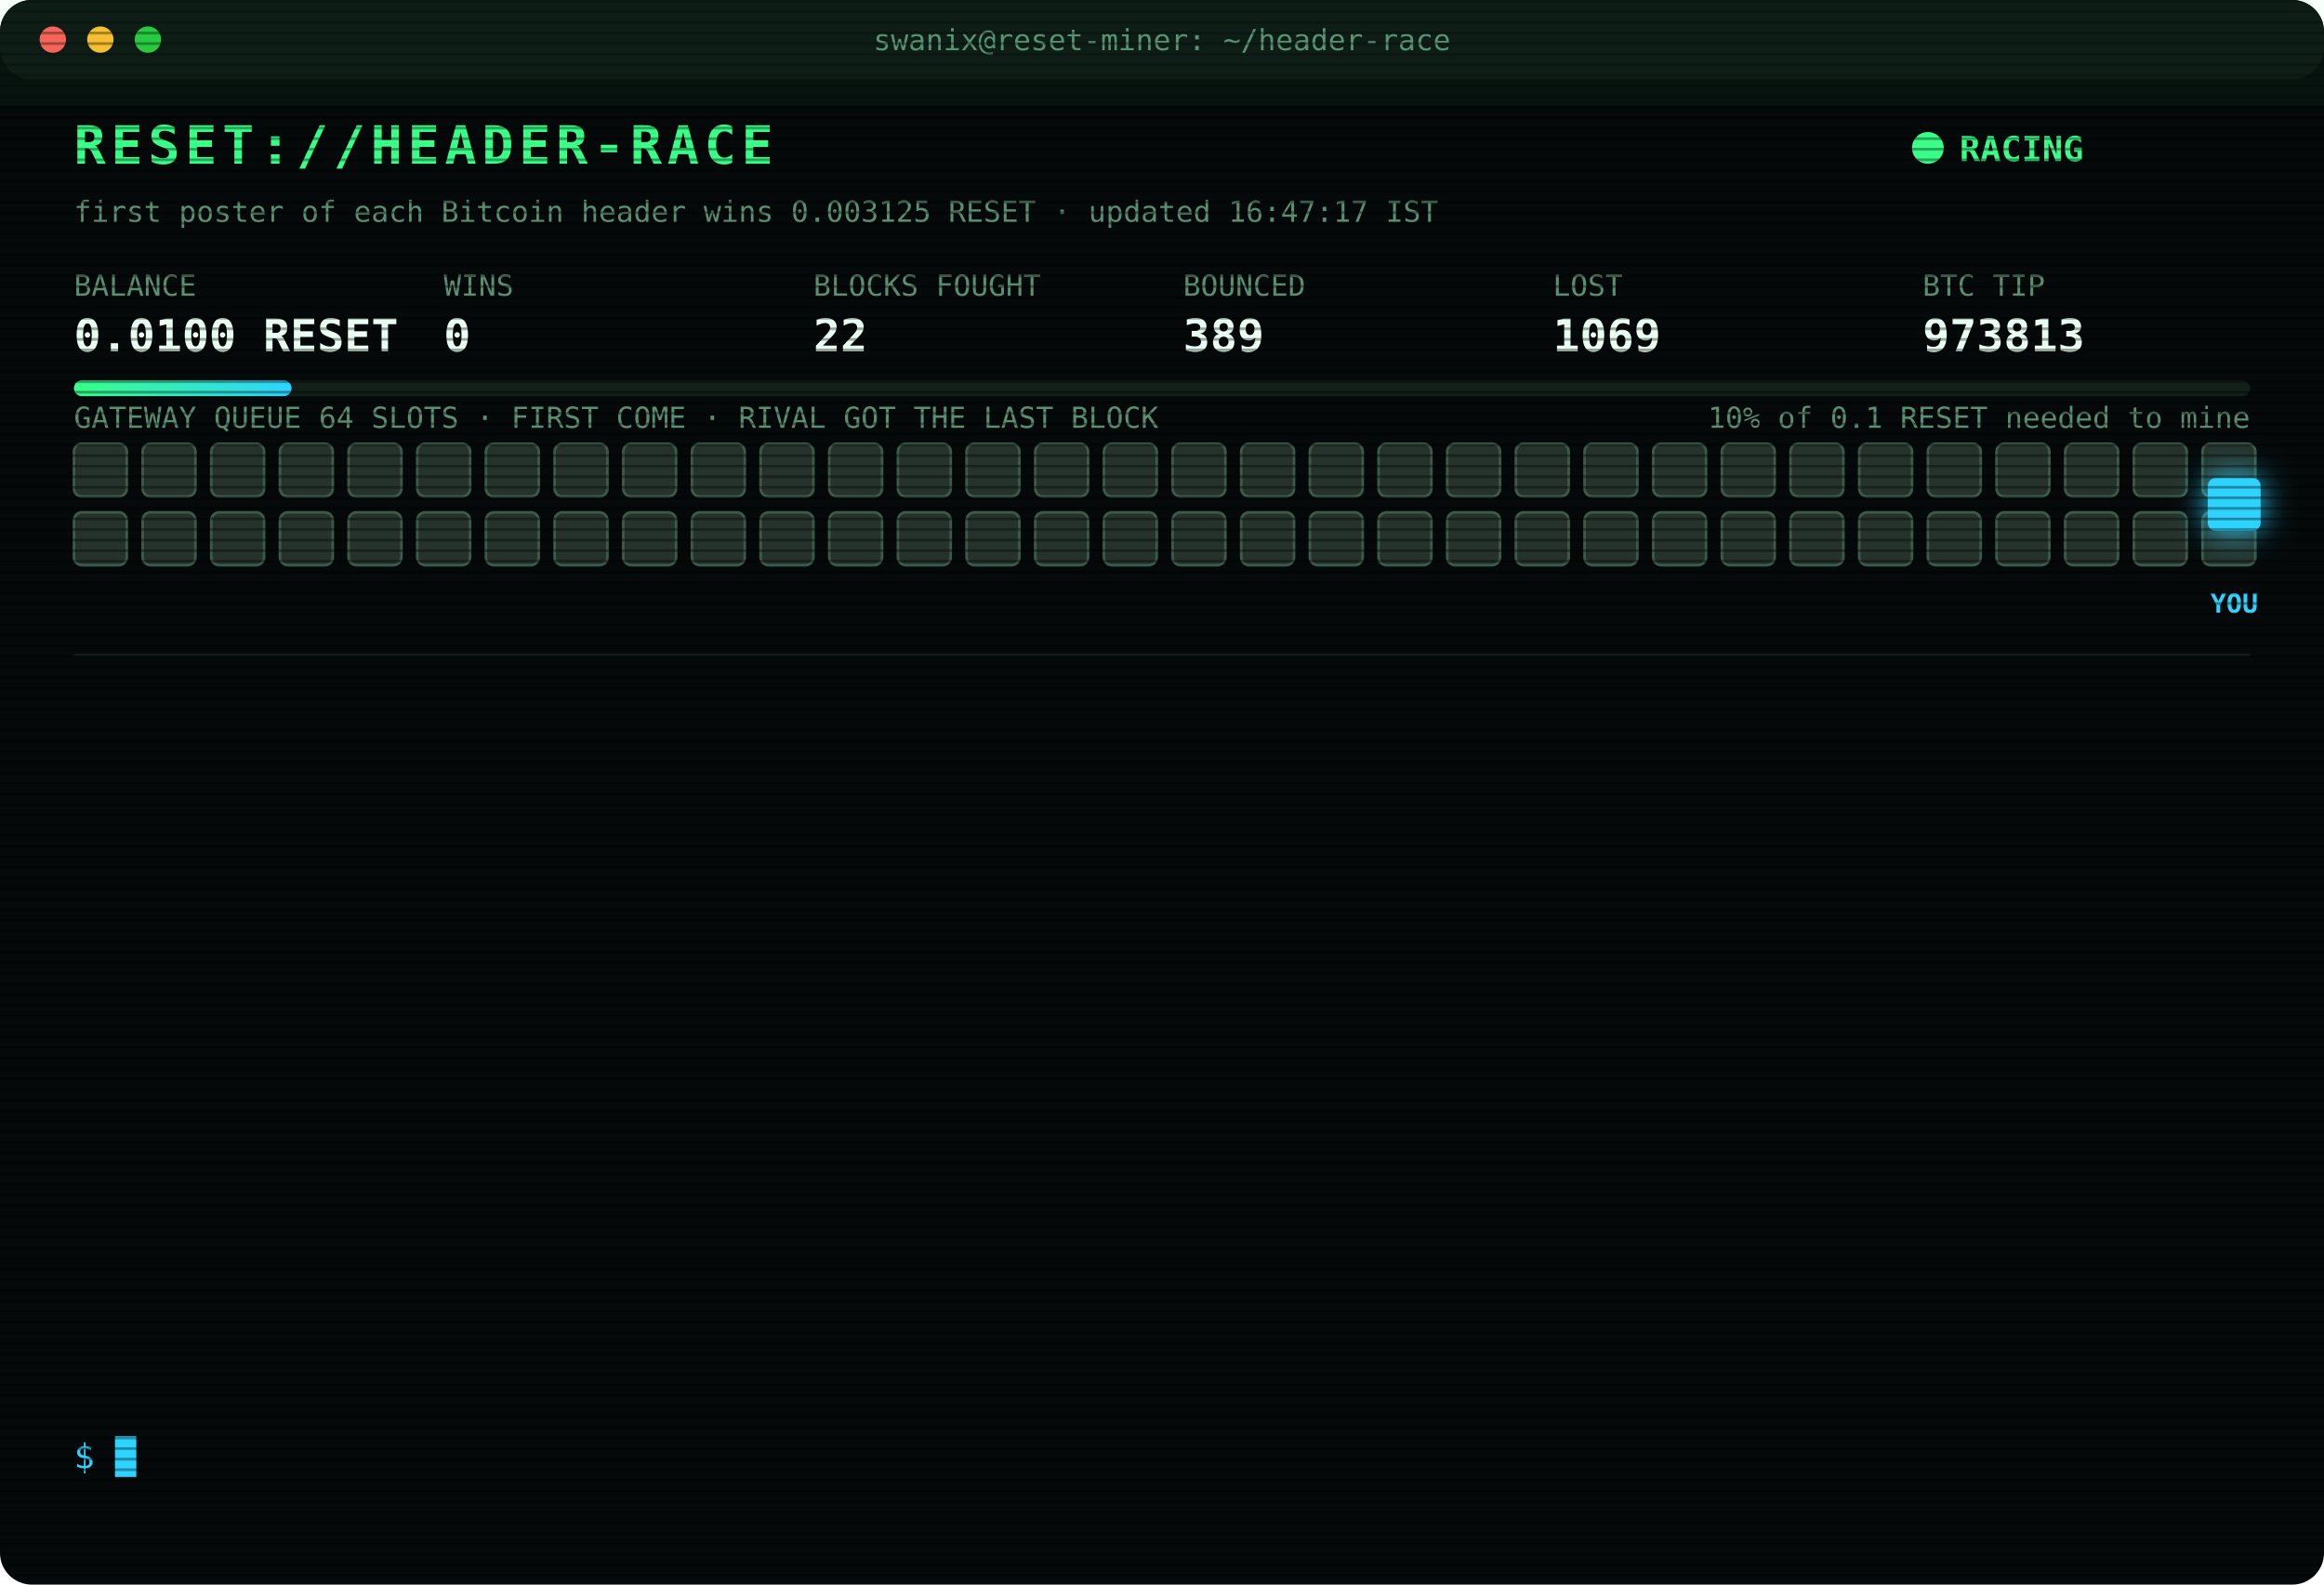
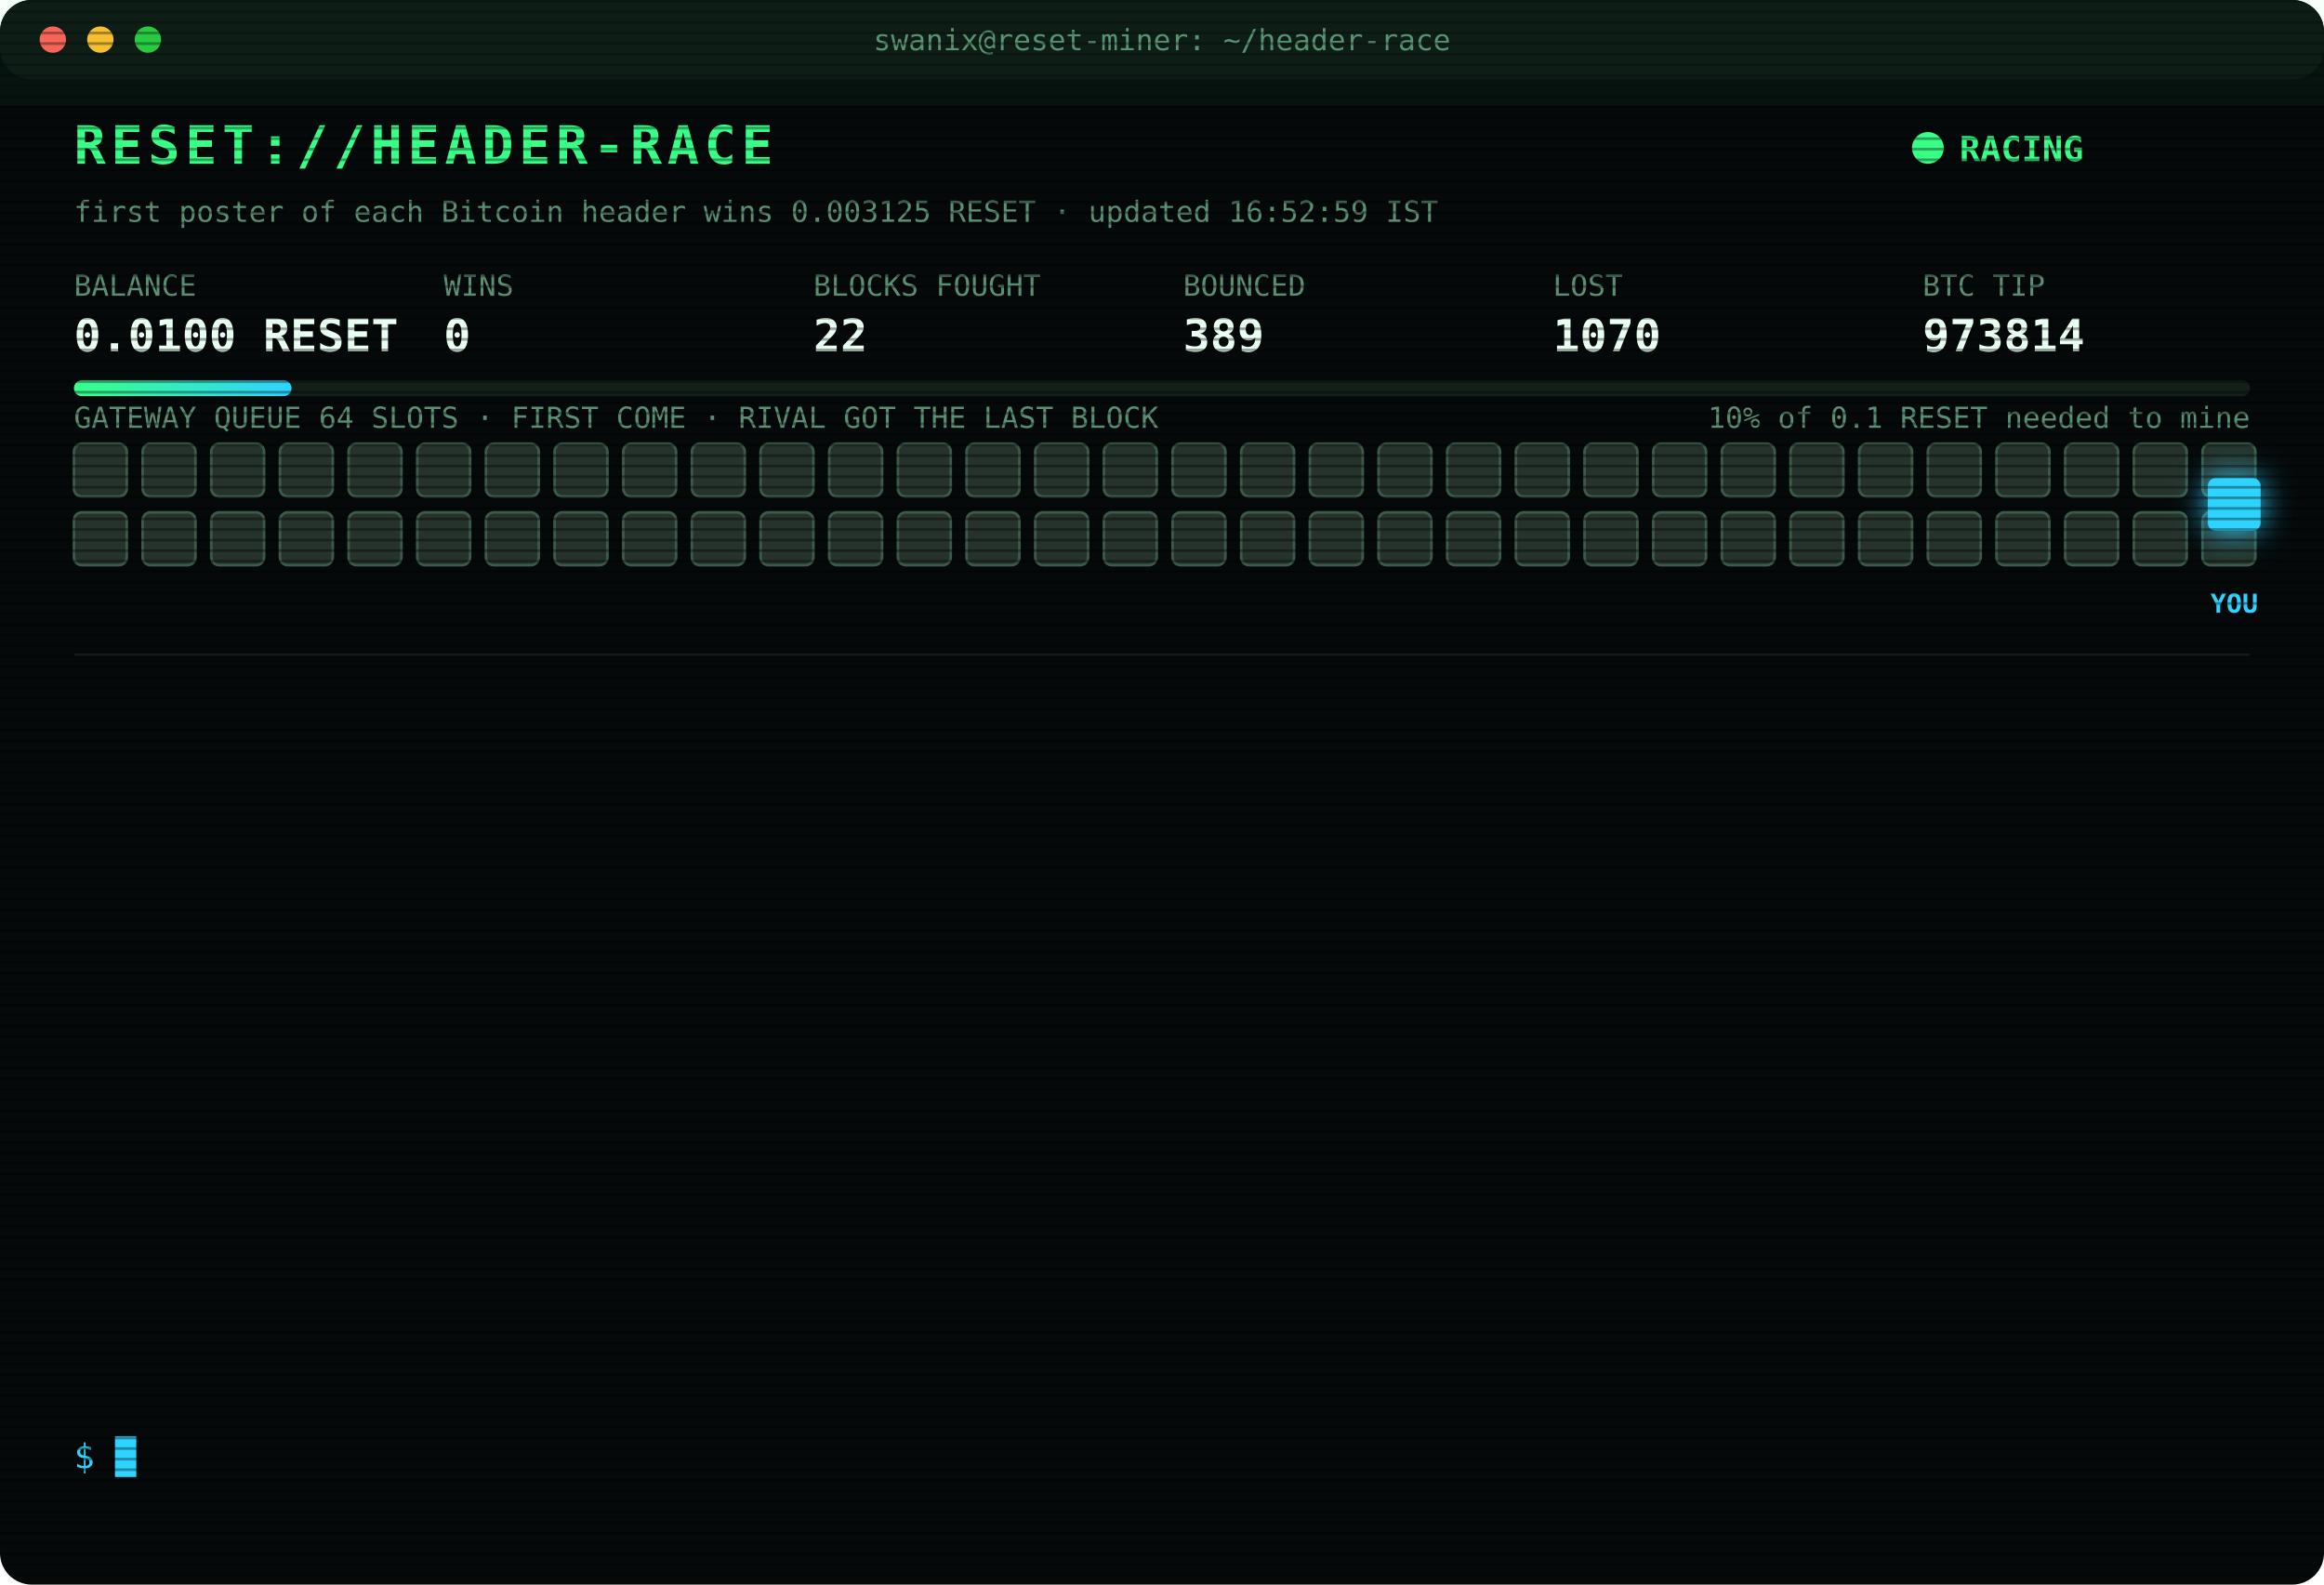
<svg xmlns="http://www.w3.org/2000/svg" width="880" height="600" viewBox="0 0 880 600" font-family="ui-monospace,SFMono-Regular,Menlo,Consolas,monospace">
  <style>
text{font-size:13px;fill:#7CFFB2}
.title{font-size:20px;font-weight:700;fill:#39FF88;letter-spacing:2px;animation:glitch 3s infinite steps(1)}
.sub{fill:#2fd3ff}.k{fill:#5a8f73;font-size:11px}.v{font-size:17px;font-weight:700;fill:#eafff3}
.ts{fill:#3f6b56}.boot{fill:#2fd3ff}.dim{fill:#5a8f73}.bad{fill:#ff4d6d}.warn{fill:#ffd23f}.mag{fill:#ff5cf0}.win{fill:#39FF88;font-weight:700}
.tag{font-size:10px;fill:#2fd3ff;font-weight:700}
.rival{fill:#26332c;stroke:#3c5a49;animation:jam 1.2s infinite alternate}
.idle{fill:#141c18;stroke:#22302a;animation:breathe 4s infinite}
.me{fill:#2fd3ff;filter:drop-shadow(0 0 6px #2fd3ff)}
.hover{animation:nudge 1.1s infinite ease-in-out}.bounce{animation:kick 1.4s infinite}
.ln{opacity:0;animation:in .4s forwards}
.cur{animation:blink 1s infinite steps(1)}
.scan{animation:scan 6s infinite linear}
.led{animation:blink 1.4s infinite}
@keyframes in{from{opacity:0;transform:translateX(-6px)}to{opacity:1;transform:none}}
@keyframes blink{50%{opacity:0}}
@keyframes jam{to{fill:#33463b}}
@keyframes breathe{50%{opacity:.4}}
@keyframes nudge{50%{transform:translateX(-10px)}}
@keyframes kick{0%,100%{transform:none}30%{transform:translateX(-14px)}55%{transform:translateX(10px) translateY(-6px)}}
@keyframes glitch{0%,92%{transform:none}93%{transform:translateX(2px);fill:#ff4d6d}95%{transform:translateX(-2px);fill:#2fd3ff}97%{transform:none}}
@keyframes scan{from{transform:translateY(-40px)}to{transform:translateY(600px)}}
</style>
  <defs>
    <pattern id="sl" width="4" height="4" patternUnits="userSpaceOnUse">
      <rect width="4" height="1" fill="#000" opacity=".35" />
    </pattern>
    <linearGradient id="bar">
      <stop offset="0" stop-color="#39FF88" />
      <stop offset="1" stop-color="#2fd3ff" />
    </linearGradient>
  </defs>
  <rect width="880" height="600" rx="12" fill="#05090a" />
  <rect width="880" height="30" rx="12" fill="#0d1512" />
  <circle cx="20" cy="15" r="5" fill="#ff5f57" />
  <circle cx="38" cy="15" r="5" fill="#febc2e" />
  <circle cx="56" cy="15" r="5" fill="#28c840" />
  <text x="440" y="19" text-anchor="middle" class="k">swanix@reset-miner: ~/header-race</text>
  <text x="28" y="62" class="title">RESET://HEADER-RACE</text>
  <circle class="led" cx="730" cy="56" r="6" fill="#39FF88" />
  <text x="742" y="61" class="win">RACING</text>
-   <text x="28" y="84" class="k">first poster of each Bitcoin header wins 0.003125 RESET · updated 16:47:17 IST</text>
+   <text x="28" y="84" class="k">first poster of each Bitcoin header wins 0.003125 RESET · updated 16:52:59 IST</text>
  <text x="28" y="112" class="k">BALANCE</text>
  <text x="28" y="133" class="v">0.0100 RESET</text>
  <text x="168" y="112" class="k">WINS</text>
  <text x="168" y="133" class="v">0</text>
  <text x="308" y="112" class="k">BLOCKS FOUGHT</text>
  <text x="308" y="133" class="v">22</text>
  <text x="448" y="112" class="k">BOUNCED</text>
  <text x="448" y="133" class="v">389</text>
  <text x="588" y="112" class="k">LOST</text>
-   <text x="588" y="133" class="v">1069</text>
+   <text x="588" y="133" class="v">1070</text>
  <text x="728" y="112" class="k">BTC TIP</text>
-   <text x="728" y="133" class="v">973813</text>
+   <text x="728" y="133" class="v">973814</text>
  <rect x="28" y="144" width="824" height="6" rx="3" fill="#13201a" />
  <rect x="28" y="144" width="82.4" height="6" rx="3" fill="url(#bar)" />
  <text x="852" y="162" text-anchor="end" class="k">10% of 0.1 RESET needed to mine</text>
  <text x="28" y="162" class="k">GATEWAY QUEUE 64 SLOTS · FIRST COME · RIVAL GOT THE LAST BLOCK</text>
  <rect class="rival" x="28" y="168" width="20" height="20" rx="3" style="animation-delay:0.00s" />
  <rect class="rival" x="54" y="168" width="20" height="20" rx="3" style="animation-delay:0.05s" />
  <rect class="rival" x="80" y="168" width="20" height="20" rx="3" style="animation-delay:0.10s" />
  <rect class="rival" x="106" y="168" width="20" height="20" rx="3" style="animation-delay:0.15s" />
  <rect class="rival" x="132" y="168" width="20" height="20" rx="3" style="animation-delay:0.20s" />
  <rect class="rival" x="158" y="168" width="20" height="20" rx="3" style="animation-delay:0.25s" />
  <rect class="rival" x="184" y="168" width="20" height="20" rx="3" style="animation-delay:0.30s" />
  <rect class="rival" x="210" y="168" width="20" height="20" rx="3" style="animation-delay:0.35s" />
  <rect class="rival" x="236" y="168" width="20" height="20" rx="3" style="animation-delay:0.40s" />
  <rect class="rival" x="262" y="168" width="20" height="20" rx="3" style="animation-delay:0.45s" />
  <rect class="rival" x="288" y="168" width="20" height="20" rx="3" style="animation-delay:0.50s" />
  <rect class="rival" x="314" y="168" width="20" height="20" rx="3" style="animation-delay:0.55s" />
  <rect class="rival" x="340" y="168" width="20" height="20" rx="3" style="animation-delay:0.60s" />
  <rect class="rival" x="366" y="168" width="20" height="20" rx="3" style="animation-delay:0.65s" />
  <rect class="rival" x="392" y="168" width="20" height="20" rx="3" style="animation-delay:0.70s" />
  <rect class="rival" x="418" y="168" width="20" height="20" rx="3" style="animation-delay:0.75s" />
  <rect class="rival" x="444" y="168" width="20" height="20" rx="3" style="animation-delay:0.80s" />
  <rect class="rival" x="470" y="168" width="20" height="20" rx="3" style="animation-delay:0.85s" />
  <rect class="rival" x="496" y="168" width="20" height="20" rx="3" style="animation-delay:0.90s" />
  <rect class="rival" x="522" y="168" width="20" height="20" rx="3" style="animation-delay:0.95s" />
  <rect class="rival" x="548" y="168" width="20" height="20" rx="3" style="animation-delay:1.00s" />
  <rect class="rival" x="574" y="168" width="20" height="20" rx="3" style="animation-delay:1.05s" />
  <rect class="rival" x="600" y="168" width="20" height="20" rx="3" style="animation-delay:1.10s" />
  <rect class="rival" x="626" y="168" width="20" height="20" rx="3" style="animation-delay:1.15s" />
  <rect class="rival" x="652" y="168" width="20" height="20" rx="3" style="animation-delay:1.20s" />
  <rect class="rival" x="678" y="168" width="20" height="20" rx="3" style="animation-delay:1.25s" />
  <rect class="rival" x="704" y="168" width="20" height="20" rx="3" style="animation-delay:1.30s" />
  <rect class="rival" x="730" y="168" width="20" height="20" rx="3" style="animation-delay:1.35s" />
  <rect class="rival" x="756" y="168" width="20" height="20" rx="3" style="animation-delay:1.40s" />
  <rect class="rival" x="782" y="168" width="20" height="20" rx="3" style="animation-delay:1.45s" />
  <rect class="rival" x="808" y="168" width="20" height="20" rx="3" style="animation-delay:1.50s" />
  <rect class="rival" x="834" y="168" width="20" height="20" rx="3" style="animation-delay:1.55s" />
  <rect class="rival" x="28" y="194" width="20" height="20" rx="3" style="animation-delay:1.60s" />
  <rect class="rival" x="54" y="194" width="20" height="20" rx="3" style="animation-delay:1.65s" />
  <rect class="rival" x="80" y="194" width="20" height="20" rx="3" style="animation-delay:1.70s" />
  <rect class="rival" x="106" y="194" width="20" height="20" rx="3" style="animation-delay:1.75s" />
  <rect class="rival" x="132" y="194" width="20" height="20" rx="3" style="animation-delay:1.80s" />
  <rect class="rival" x="158" y="194" width="20" height="20" rx="3" style="animation-delay:1.85s" />
  <rect class="rival" x="184" y="194" width="20" height="20" rx="3" style="animation-delay:1.90s" />
  <rect class="rival" x="210" y="194" width="20" height="20" rx="3" style="animation-delay:1.95s" />
  <rect class="rival" x="236" y="194" width="20" height="20" rx="3" style="animation-delay:2.00s" />
  <rect class="rival" x="262" y="194" width="20" height="20" rx="3" style="animation-delay:2.05s" />
  <rect class="rival" x="288" y="194" width="20" height="20" rx="3" style="animation-delay:2.10s" />
  <rect class="rival" x="314" y="194" width="20" height="20" rx="3" style="animation-delay:2.15s" />
  <rect class="rival" x="340" y="194" width="20" height="20" rx="3" style="animation-delay:2.20s" />
  <rect class="rival" x="366" y="194" width="20" height="20" rx="3" style="animation-delay:2.25s" />
  <rect class="rival" x="392" y="194" width="20" height="20" rx="3" style="animation-delay:2.30s" />
  <rect class="rival" x="418" y="194" width="20" height="20" rx="3" style="animation-delay:2.35s" />
  <rect class="rival" x="444" y="194" width="20" height="20" rx="3" style="animation-delay:2.40s" />
  <rect class="rival" x="470" y="194" width="20" height="20" rx="3" style="animation-delay:2.45s" />
  <rect class="rival" x="496" y="194" width="20" height="20" rx="3" style="animation-delay:2.50s" />
  <rect class="rival" x="522" y="194" width="20" height="20" rx="3" style="animation-delay:2.55s" />
  <rect class="rival" x="548" y="194" width="20" height="20" rx="3" style="animation-delay:2.60s" />
  <rect class="rival" x="574" y="194" width="20" height="20" rx="3" style="animation-delay:2.65s" />
  <rect class="rival" x="600" y="194" width="20" height="20" rx="3" style="animation-delay:2.70s" />
  <rect class="rival" x="626" y="194" width="20" height="20" rx="3" style="animation-delay:2.75s" />
  <rect class="rival" x="652" y="194" width="20" height="20" rx="3" style="animation-delay:2.80s" />
  <rect class="rival" x="678" y="194" width="20" height="20" rx="3" style="animation-delay:2.85s" />
  <rect class="rival" x="704" y="194" width="20" height="20" rx="3" style="animation-delay:2.90s" />
  <rect class="rival" x="730" y="194" width="20" height="20" rx="3" style="animation-delay:2.95s" />
  <rect class="rival" x="756" y="194" width="20" height="20" rx="3" style="animation-delay:3.00s" />
  <rect class="rival" x="782" y="194" width="20" height="20" rx="3" style="animation-delay:3.05s" />
  <rect class="rival" x="808" y="194" width="20" height="20" rx="3" style="animation-delay:3.10s" />
  <rect class="rival" x="834" y="194" width="20" height="20" rx="3" style="animation-delay:3.15s" />
  <g class="hover">
    <rect class="me" x="836" y="181" width="20" height="20" rx="3" />
    <text class="tag" x="846" y="232" text-anchor="middle">YOU</text>
  </g>
  <line x1="28" x2="852" y1="248" y2="248" stroke="#13201a" />
  <g class="ln" style="animation-delay:0.40s">
-     <text x="28" y="270" class="ts">15:23:34</text>
-     <text x="104" y="270" class="bad">[LOST] #973803 taken by a rival miner</text>
+     <text x="28" y="270" class="ts">15:40:26</text>
+     <text x="104" y="270" class="bad">[LOST] #973804 taken by a rival miner</text>
  </g>
  <g class="ln" style="animation-delay:0.65s">
-     <text x="28" y="292" class="ts">15:40:26</text>
-     <text x="104" y="292" class="bad">[LOST] #973804 taken by a rival miner</text>
+     <text x="28" y="292" class="ts">15:55:16</text>
+     <text x="104" y="292" class="bad">[LOST] #973805 taken by a rival miner</text>
  </g>
  <g class="ln" style="animation-delay:0.90s">
-     <text x="28" y="314" class="ts">15:55:16</text>
-     <text x="104" y="314" class="bad">[LOST] #973805 taken by a rival miner</text>
+     <text x="28" y="314" class="ts">16:01:12</text>
+     <text x="104" y="314" class="bad">[GATEWAY DOWN] no response · 5001ms</text>
  </g>
  <g class="ln" style="animation-delay:1.15s">
    <text x="28" y="336" class="ts">16:01:12</text>
-     <text x="104" y="336" class="bad">[GATEWAY DOWN] no response · 5001ms</text>
+     <text x="104" y="336" class="bad">[LOST] #973807 taken by a rival miner</text>
  </g>
  <g class="ln" style="animation-delay:1.40s">
-     <text x="28" y="358" class="ts">16:01:12</text>
-     <text x="104" y="358" class="bad">[LOST] #973807 taken by a rival miner</text>
+     <text x="28" y="358" class="ts">16:11:49</text>
+     <text x="104" y="358" class="bad">[LOST] #973808 taken by a rival miner</text>
  </g>
  <g class="ln" style="animation-delay:1.65s">
-     <text x="28" y="380" class="ts">16:11:49</text>
-     <text x="104" y="380" class="bad">[LOST] #973808 taken by a rival miner</text>
+     <text x="28" y="380" class="ts">16:17:33</text>
+     <text x="104" y="380" class="bad">[LOST] #973809 taken by a rival miner</text>
  </g>
  <g class="ln" style="animation-delay:1.90s">
-     <text x="28" y="402" class="ts">16:17:33</text>
-     <text x="104" y="402" class="bad">[LOST] #973809 taken by a rival miner</text>
+     <text x="28" y="402" class="ts">16:30:46</text>
+     <text x="104" y="402" class="bad">[LOST] #973810 taken by a rival miner</text>
  </g>
  <g class="ln" style="animation-delay:2.15s">
-     <text x="28" y="424" class="ts">16:30:46</text>
-     <text x="104" y="424" class="bad">[LOST] #973810 taken by a rival miner</text>
+     <text x="28" y="424" class="ts">16:31:06</text>
+     <text x="104" y="424" class="warn">[QUEUE FULL] #973811 bounced 64/64 · retry 1.7s · 1420ms</text>
  </g>
  <g class="ln" style="animation-delay:2.40s">
-     <text x="28" y="446" class="ts">16:31:06</text>
-     <text x="104" y="446" class="warn">[QUEUE FULL] #973811 bounced 64/64 · retry 1.7s · 1420ms</text>
+     <text x="28" y="446" class="ts">16:31:07</text>
+     <text x="104" y="446" class="bad">[GATEWAY DOWN] no response · 1178ms</text>
  </g>
  <g class="ln" style="animation-delay:2.65s">
-     <text x="28" y="468" class="ts">16:31:07</text>
-     <text x="104" y="468" class="bad">[GATEWAY DOWN] no response · 1178ms</text>
+     <text x="28" y="468" class="ts">16:31:11</text>
+     <text x="104" y="468" class="bad">[LOST] #973811 taken by a rival miner</text>
  </g>
  <g class="ln" style="animation-delay:2.90s">
-     <text x="28" y="490" class="ts">16:31:11</text>
-     <text x="104" y="490" class="bad">[LOST] #973811 taken by a rival miner</text>
+     <text x="28" y="490" class="ts">16:36:57</text>
+     <text x="104" y="490" class="bad">[LOST] #973812 taken by a rival miner</text>
  </g>
  <g class="ln" style="animation-delay:3.15s">
-     <text x="28" y="512" class="ts">16:36:57</text>
-     <text x="104" y="512" class="bad">[LOST] #973812 taken by a rival miner</text>
+     <text x="28" y="512" class="ts">16:47:17</text>
+     <text x="104" y="512" class="bad">[LOST] #973813 taken by a rival miner</text>
  </g>
  <g class="ln" style="animation-delay:3.40s">
-     <text x="28" y="534" class="ts">16:47:17</text>
-     <text x="104" y="534" class="bad">[LOST] #973813 taken by a rival miner</text>
+     <text x="28" y="534" class="ts">16:52:59</text>
+     <text x="104" y="534" class="bad">[LOST] #973814 taken by a rival miner</text>
  </g>
  <text x="28" y="556" class="sub">$ <tspan class="cur">█</tspan>
  </text>
  <rect width="880" height="600" rx="12" fill="url(#sl)" pointer-events="none" />
  <rect class="scan" width="880" height="40" fill="#39FF88" opacity=".04" />
</svg>
